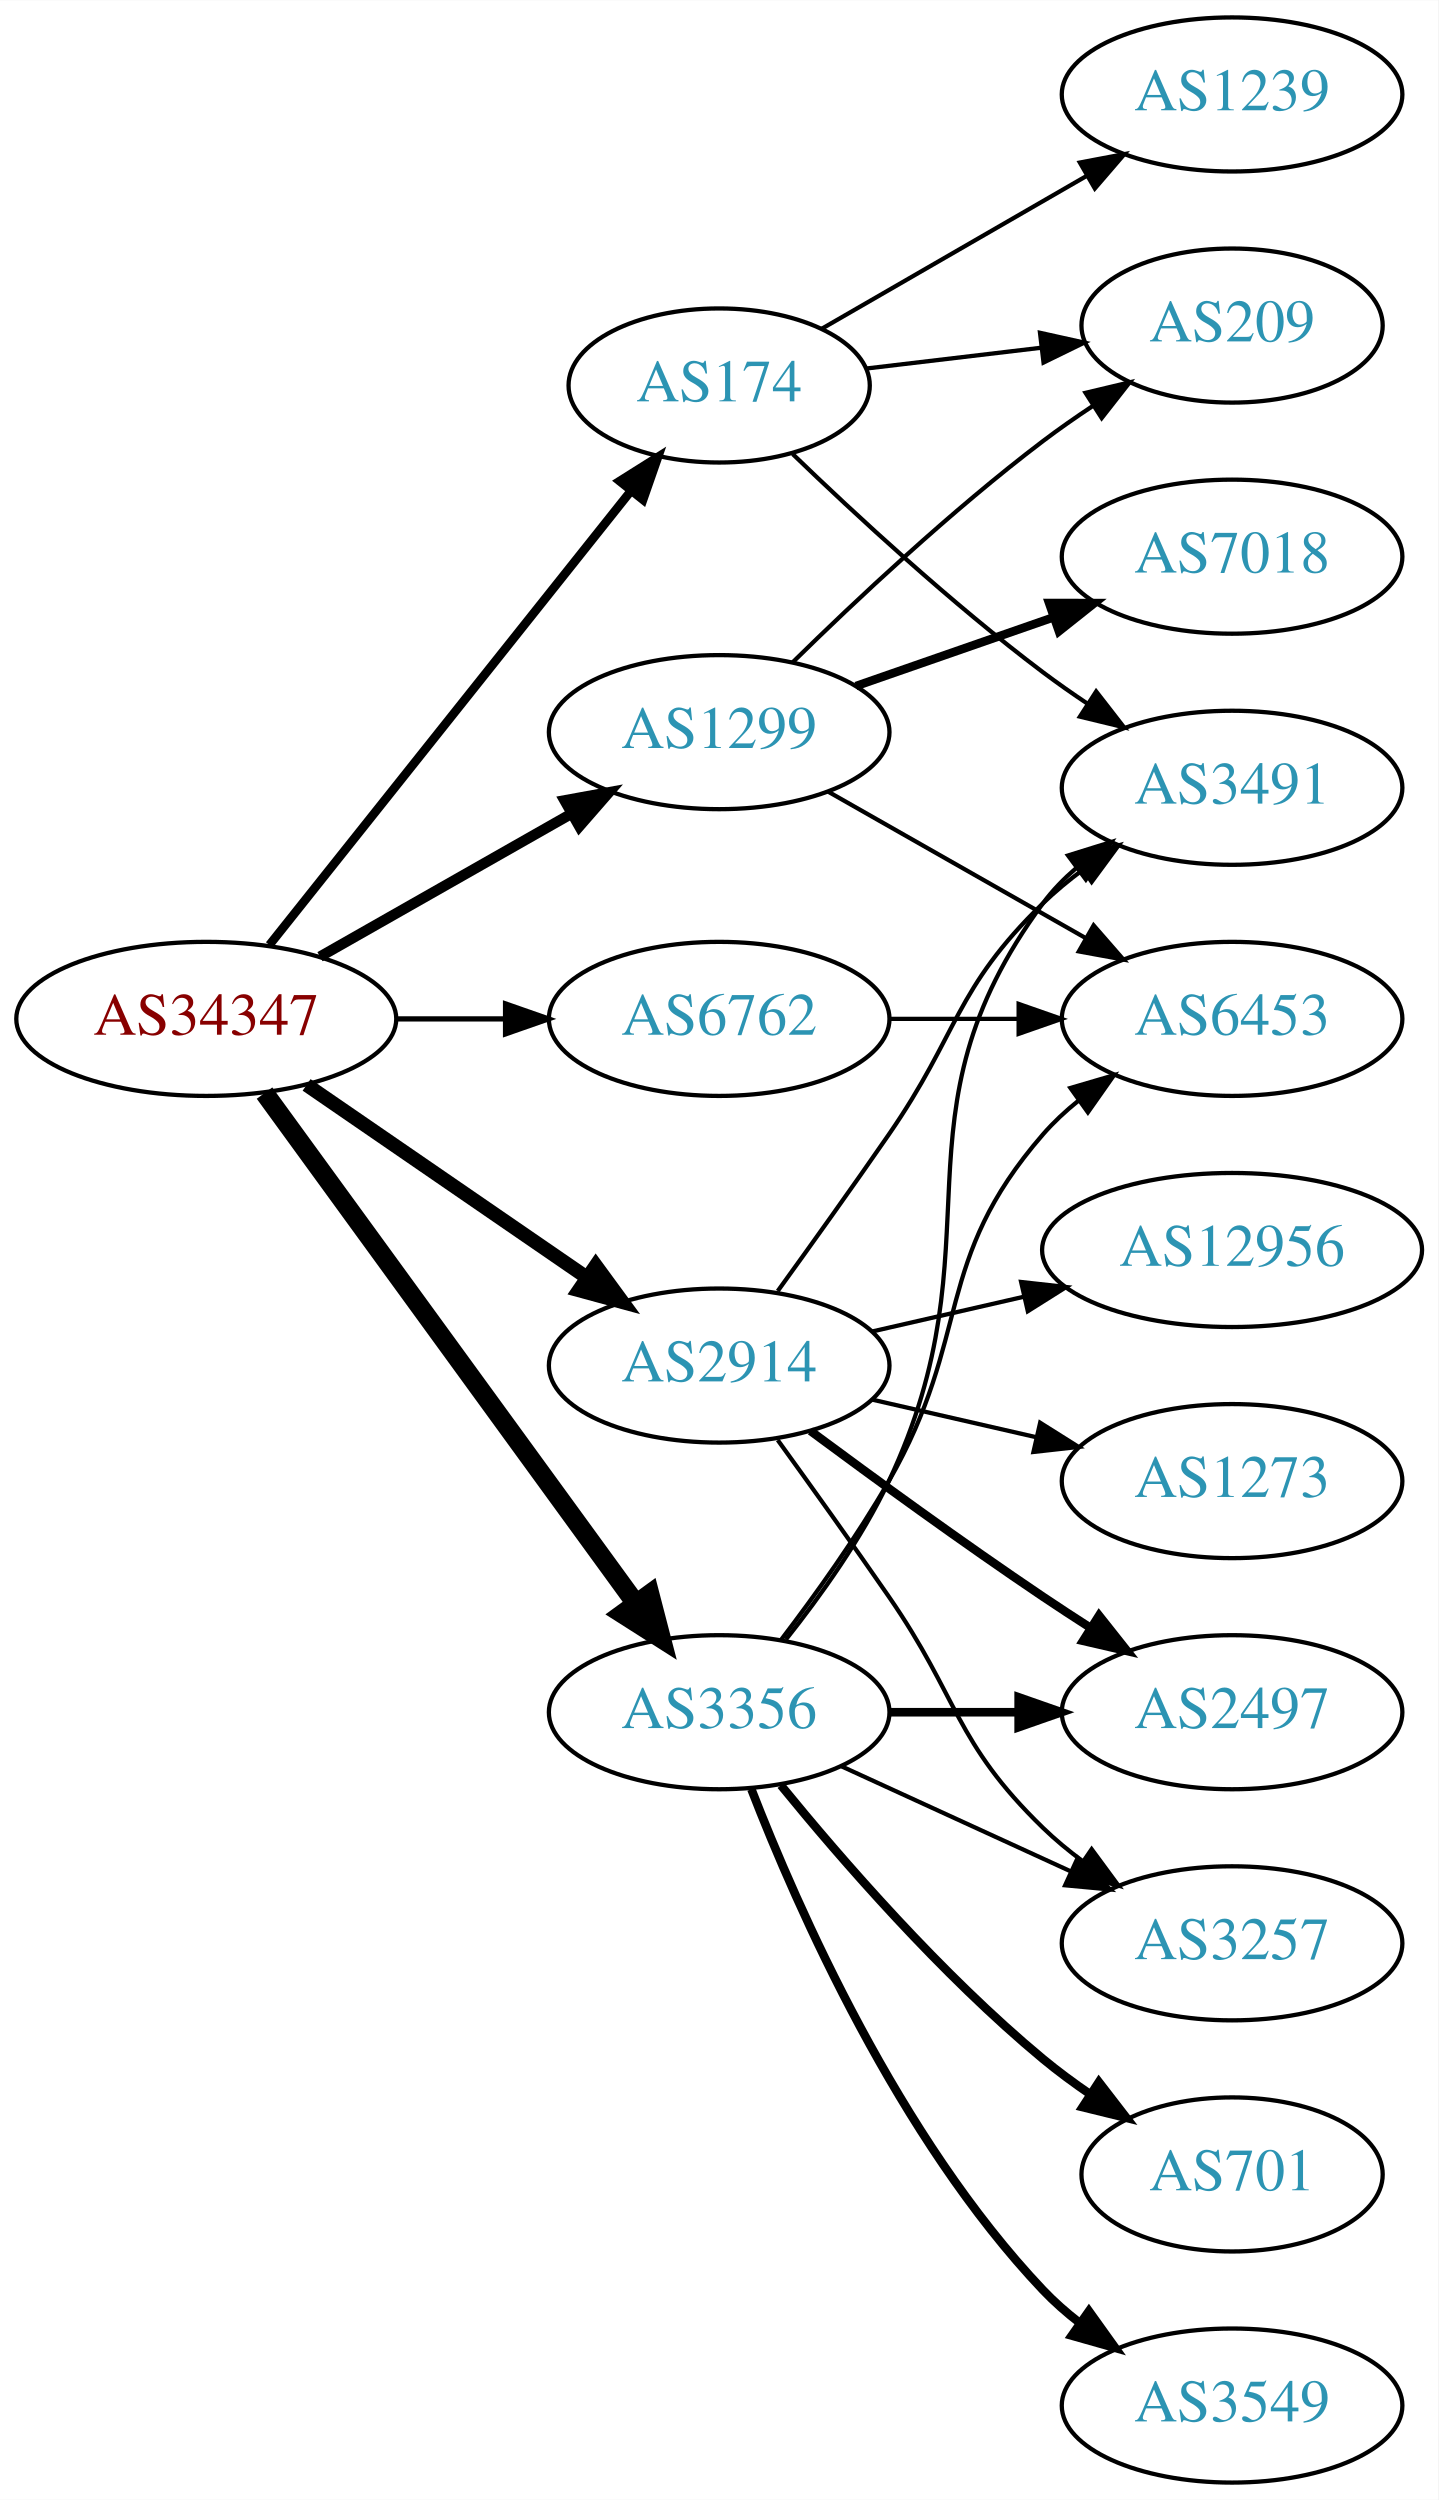
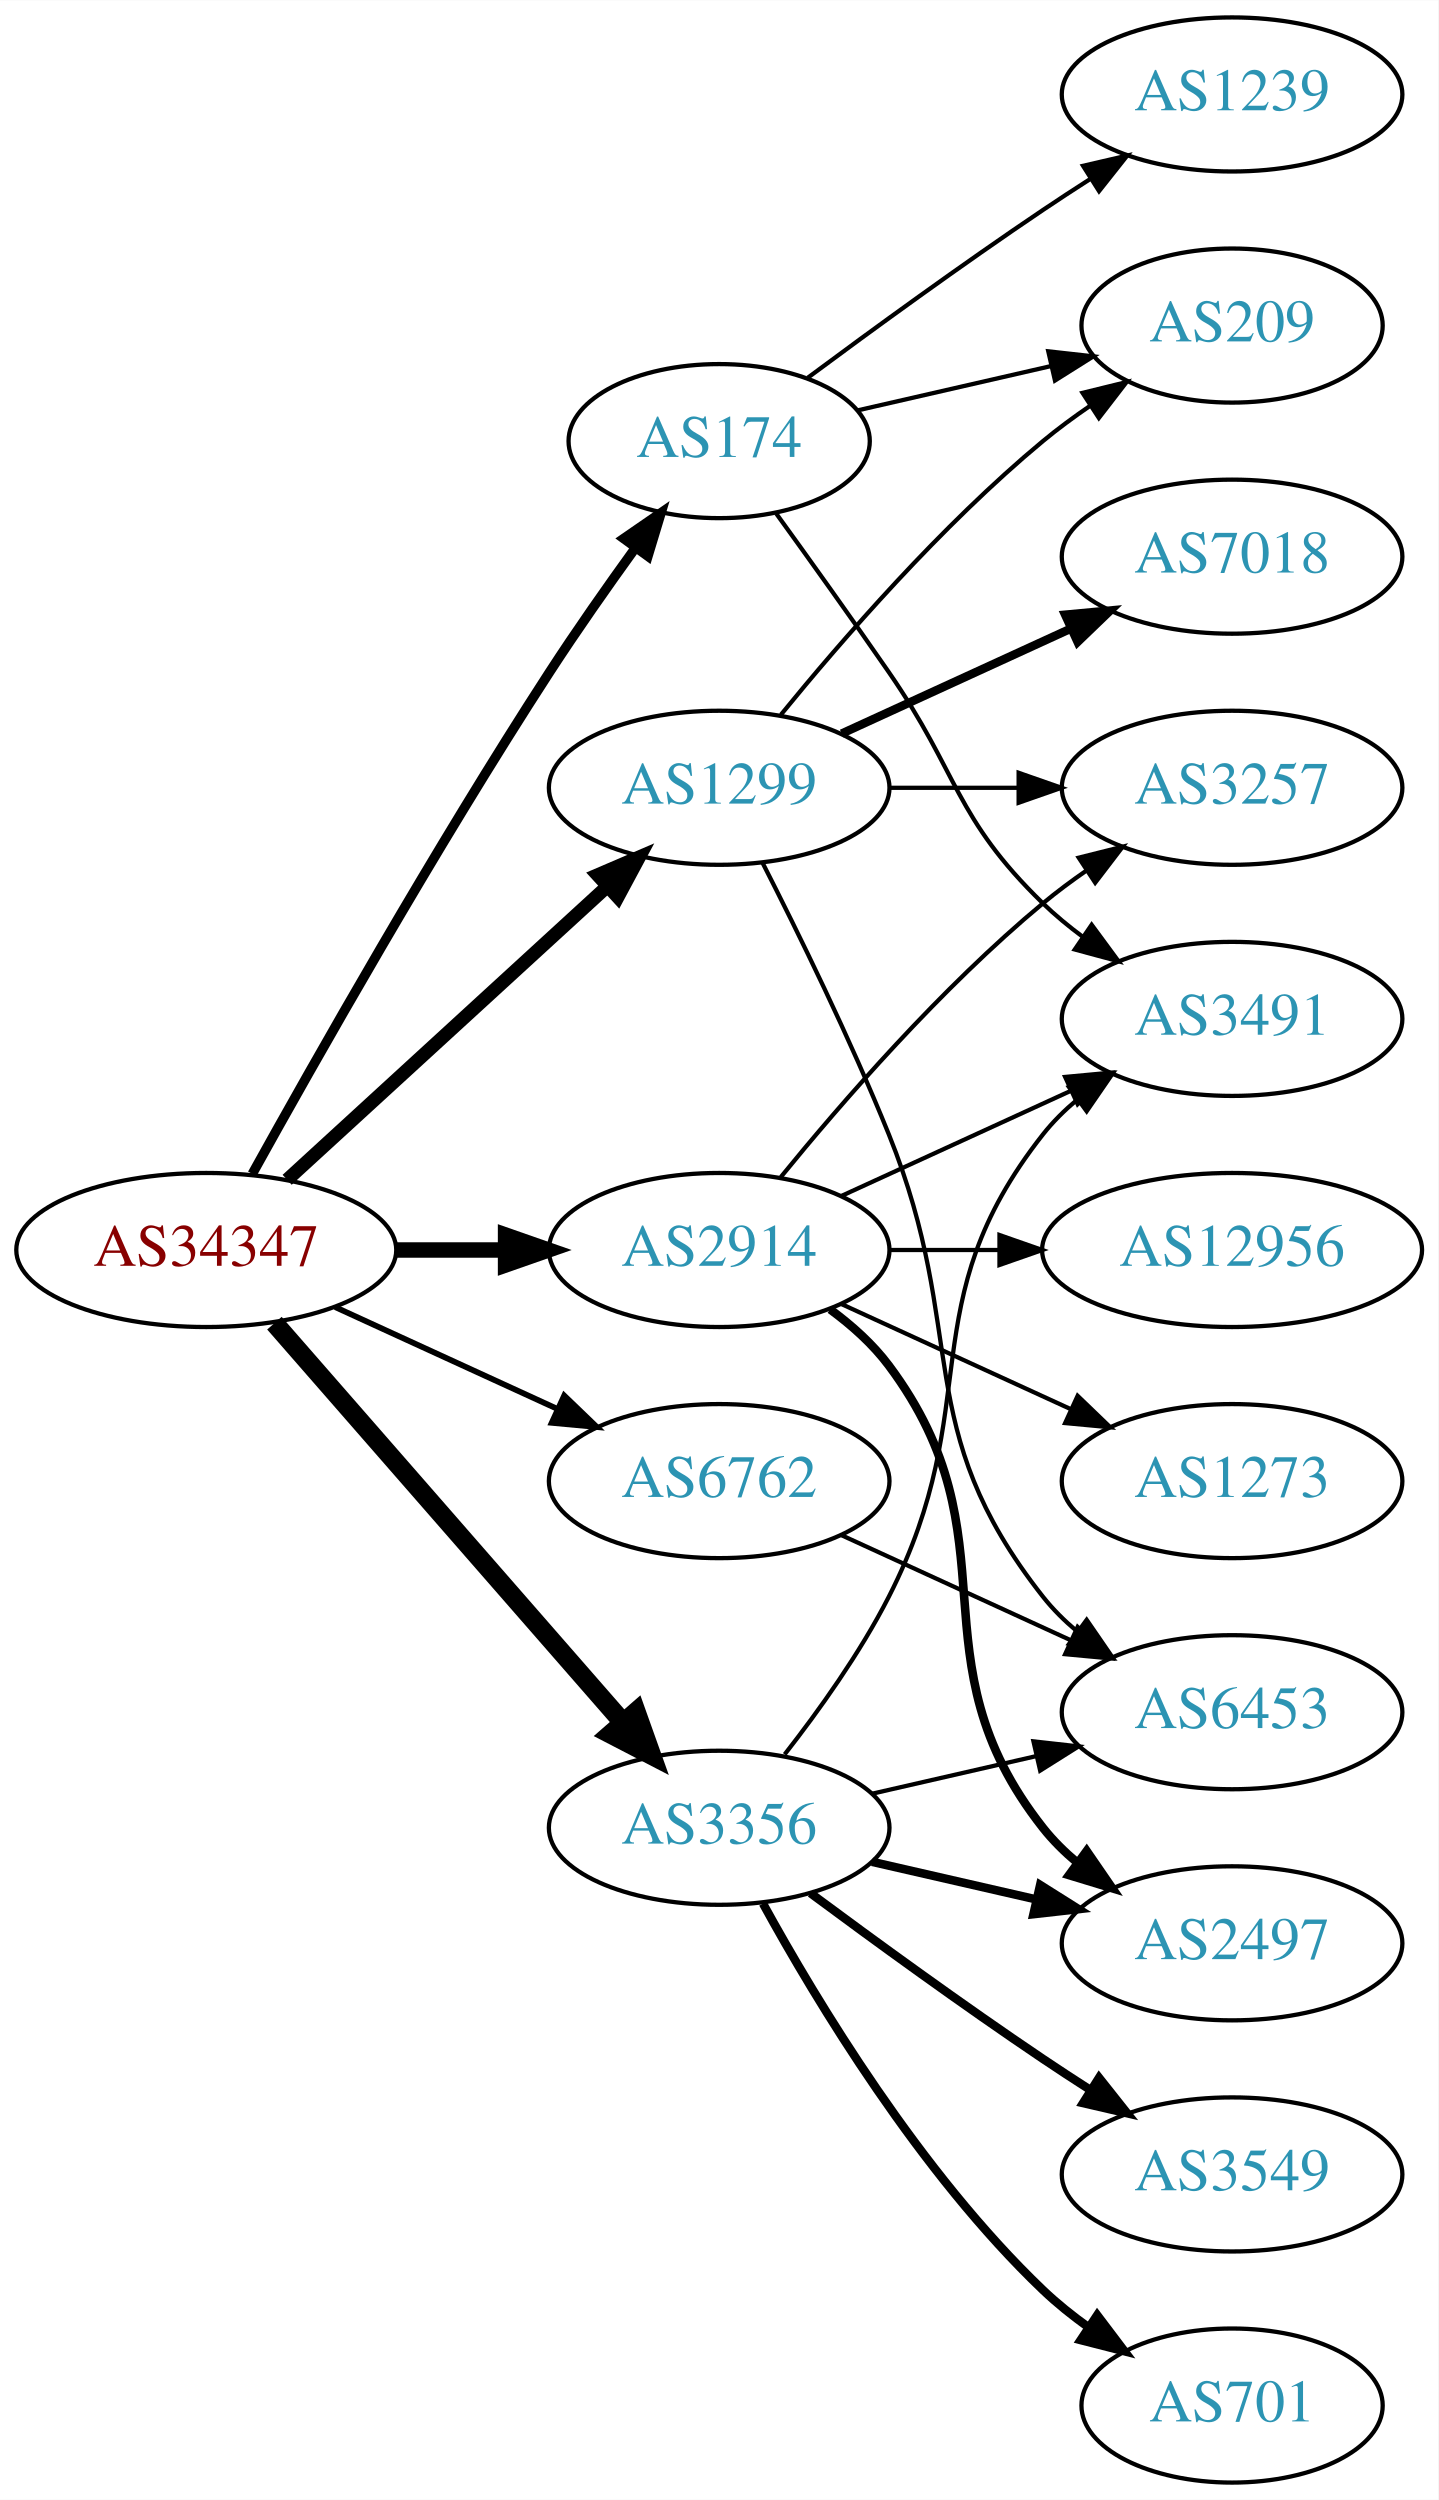
<svg xmlns="http://www.w3.org/2000/svg" xmlns:xlink="http://www.w3.org/1999/xlink" width="336pt" height="584pt" viewBox="0.00 0.00 336.08 584.00">
  <g id="graph0" class="graph" transform="scale(1 1) rotate(0) translate(4 580)">
    <polygon fill="white" stroke="none" points="-4,4 -4,-580 332.077,-580 332.077,4 -4,4" />
    <g id="node1" class="node">
      <g id="a_node1">
        <a xlink:href="/asn/34347" xlink:title="AS34347 ~ Stadtwerke Hall in Tirol GmbH [AT]">
-           <ellipse fill="#ffffff" stroke="black" cx="44.196" cy="-342" rx="44.393" ry="18" />
-           <text text-anchor="middle" x="44.196" y="-338.3" font-family="Times,serif" font-size="14.00" fill="#880000">AS34347</text>
+           <ellipse fill="#ffffff" stroke="black" cx="44.196" cy="-288" rx="44.393" ry="18" />
+           <text text-anchor="middle" x="44.196" y="-284.3" font-family="Times,serif" font-size="14.00" fill="#880000">AS34347</text>
        </a>
      </g>
    </g>
    <g id="node2" class="node">
      <g id="a_node2">
        <a xlink:href="/asn/174" xlink:title="AS174 ~ Cogent Communications [US]">
-           <ellipse fill="#ffffff" stroke="black" cx="164.039" cy="-490" rx="35.194" ry="18" />
-           <text text-anchor="middle" x="164.039" y="-486.3" font-family="Times,serif" font-size="14.00" fill="#2c94b3">AS174</text>
+           <ellipse fill="#ffffff" stroke="black" cx="164.039" cy="-477" rx="35.194" ry="18" />
+           <text text-anchor="middle" x="164.039" y="-473.3" font-family="Times,serif" font-size="14.00" fill="#2c94b3">AS174</text>
        </a>
      </g>
    </g>
    <g id="edge1" class="edge">
-       <path fill="none" stroke="black" stroke-width="2.045" d="M58.945,-359.267C79.811,-385.474 119.568,-435.405 143.452,-465.401" />
-       <polygon fill="black" stroke="black" stroke-width="2.045" points="140.772,-467.654 149.739,-473.297 146.248,-463.294 140.772,-467.654" />
+       <path fill="none" stroke="black" stroke-width="2.25" d="M54.949,-305.783C69.425,-331.901 97.758,-381.977 124.392,-423 130.672,-432.672 137.945,-443.031 144.476,-452.062" />
+       <polygon fill="black" stroke="black" stroke-width="2.25" points="141.73,-454.237 150.454,-460.249 147.383,-450.109 141.73,-454.237" />
    </g>
    <g id="node3" class="node">
      <g id="a_node3">
        <a xlink:href="/asn/1299" xlink:title="AS1299 ~ Telia Carrier [EU]">
-           <ellipse fill="#ffffff" stroke="black" cx="164.039" cy="-409" rx="39.794" ry="18" />
-           <text text-anchor="middle" x="164.039" y="-405.3" font-family="Times,serif" font-size="14.00" fill="#2c94b3">AS1299</text>
+           <ellipse fill="#ffffff" stroke="black" cx="164.039" cy="-396" rx="39.794" ry="18" />
+           <text text-anchor="middle" x="164.039" y="-392.3" font-family="Times,serif" font-size="14.00" fill="#2c94b3">AS1299</text>
        </a>
      </g>
    </g>
    <g id="edge2" class="edge">
-       <path fill="none" stroke="black" stroke-width="2.455" d="M70.766,-356.538C87.985,-366.328 110.871,-379.34 129.542,-389.955" />
-       <polygon fill="black" stroke="black" stroke-width="2.455" points="127.903,-393.05 138.326,-394.95 131.363,-386.964 127.903,-393.05" />
+       <path fill="none" stroke="black" stroke-width="3.15" d="M63.094,-304.403C83.022,-322.667 115.38,-352.322 137.857,-372.921" />
+       <polygon fill="black" stroke="black" stroke-width="3.15" points="135.622,-375.62 145.359,-379.797 140.351,-370.46 135.622,-375.62" />
    </g>
    <g id="node4" class="node">
      <g id="a_node4">
        <a xlink:href="/asn/2914" xlink:title="AS2914 ~ NTT America, Inc. [US]">
-           <ellipse fill="#ffffff" stroke="black" cx="164.039" cy="-261" rx="39.794" ry="18" />
-           <text text-anchor="middle" x="164.039" y="-257.3" font-family="Times,serif" font-size="14.00" fill="#2c94b3">AS2914</text>
+           <ellipse fill="#ffffff" stroke="black" cx="164.039" cy="-288" rx="39.794" ry="18" />
+           <text text-anchor="middle" x="164.039" y="-284.3" font-family="Times,serif" font-size="14.00" fill="#2c94b3">AS2914</text>
        </a>
      </g>
    </g>
    <g id="edge3" class="edge">
-       <path fill="none" stroke="black" stroke-width="3.273" d="M67.639,-326.574C86.22,-313.802 112.781,-295.545 133.161,-281.537" />
-       <polygon fill="black" stroke="black" stroke-width="3.273" points="135.216,-284.371 141.475,-275.822 131.251,-278.602 135.216,-284.371" />
+       <path fill="none" stroke="black" stroke-width="3.6" d="M88.407,-288C96.72,-288 105.482,-288 113.965,-288" />
+       <polygon fill="black" stroke="black" stroke-width="3.6" points="114.123,-291.5 124.123,-288 114.123,-284.5 114.123,-291.5" />
    </g>
    <g id="node5" class="node">
      <g id="a_node5">
        <a xlink:href="/asn/3356" xlink:title="AS3356 ~ LEVEL3 [US]">
-           <ellipse fill="#ffffff" stroke="black" cx="164.039" cy="-180" rx="39.794" ry="18" />
-           <text text-anchor="middle" x="164.039" y="-176.3" font-family="Times,serif" font-size="14.00" fill="#2c94b3">AS3356</text>
+           <ellipse fill="#ffffff" stroke="black" cx="164.039" cy="-153" rx="39.794" ry="18" />
+           <text text-anchor="middle" x="164.039" y="-149.3" font-family="Times,serif" font-size="14.00" fill="#2c94b3">AS3356</text>
        </a>
      </g>
    </g>
    <g id="edge4" class="edge">
-       <path fill="none" stroke="black" stroke-width="4.5" d="M57.807,-324.663C78.628,-296.04 120.29,-238.767 144.479,-205.514" />
-       <polygon fill="black" stroke="black" stroke-width="4.5" points="147.82,-207.615 150.518,-197.212 141.451,-202.983 147.82,-207.615" />
+       <path fill="none" stroke="black" stroke-width="4.5" d="M60.121,-270.902C80.663,-247.369 117.782,-204.845 141.379,-177.813" />
+       <polygon fill="black" stroke="black" stroke-width="4.5" points="144.625,-180.082 148.235,-169.959 138.692,-174.903 144.625,-180.082" />
    </g>
    <g id="node6" class="node">
      <g id="a_node6">
        <a xlink:href="/asn/6762" xlink:title="AS6762 ~ TELECOM ITALIA SPARKLE S.p.A. [IT]">
-           <ellipse fill="#ffffff" stroke="black" cx="164.039" cy="-342" rx="39.794" ry="18" />
-           <text text-anchor="middle" x="164.039" y="-338.3" font-family="Times,serif" font-size="14.00" fill="#2c94b3">AS6762</text>
+           <ellipse fill="#ffffff" stroke="black" cx="164.039" cy="-234" rx="39.794" ry="18" />
+           <text text-anchor="middle" x="164.039" y="-230.3" font-family="Times,serif" font-size="14.00" fill="#2c94b3">AS6762</text>
        </a>
      </g>
    </g>
    <g id="edge5" class="edge">
-       <path fill="none" stroke="black" stroke-width="1.227" d="M88.407,-342C96.72,-342 105.482,-342 113.965,-342" />
-       <polygon fill="black" stroke="black" stroke-width="1.227" points="114.123,-345.5 124.123,-342 114.123,-338.5 114.123,-345.5" />
+       <path fill="none" stroke="black" stroke-width="1.35" d="M74.326,-274.652C89.937,-267.498 109.335,-258.609 126.007,-250.97" />
+       <polygon fill="black" stroke="black" stroke-width="1.35" points="127.826,-253.986 135.459,-246.638 124.91,-247.622 127.826,-253.986" />
    </g>
    <g id="node7" class="node">
      <g id="a_node7">
        <a xlink:href="/asn/1239" xlink:title="AS1239 ~ Sprint [US]">
          <ellipse fill="#ffffff" stroke="black" cx="283.881" cy="-558" rx="39.794" ry="18" />
          <text text-anchor="middle" x="283.881" y="-554.3" font-family="Times,serif" font-size="14.00" fill="#2c94b3">AS1239</text>
        </a>
      </g>
    </g>
    <g id="edge6" class="edge">
-       <path fill="none" stroke="black" d="M188.04,-503.273C205.698,-513.462 230.315,-527.667 250.045,-539.052" />
-       <polygon fill="black" stroke="black" points="248.312,-542.093 258.723,-544.06 251.811,-536.03 248.312,-542.093" />
+       <path fill="none" stroke="black" d="M184.74,-491.81C199.642,-502.875 220.71,-518.228 239.685,-531 243.234,-533.389 246.984,-535.839 250.733,-538.242" />
+       <polygon fill="black" stroke="black" points="249.059,-541.325 259.381,-543.712 252.801,-535.409 249.059,-541.325" />
    </g>
    <g id="node8" class="node">
      <g id="a_node8">
        <a xlink:href="/asn/3491" xlink:title="AS3491 ~ PCCW Global, Inc. [US]">
-           <ellipse fill="#ffffff" stroke="black" cx="283.881" cy="-396" rx="39.794" ry="18" />
-           <text text-anchor="middle" x="283.881" y="-392.3" font-family="Times,serif" font-size="14.00" fill="#2c94b3">AS3491</text>
+           <ellipse fill="#ffffff" stroke="black" cx="283.881" cy="-342" rx="39.794" ry="18" />
+           <text text-anchor="middle" x="283.881" y="-338.3" font-family="Times,serif" font-size="14.00" fill="#2c94b3">AS3491</text>
        </a>
      </g>
    </g>
    <g id="edge7" class="edge">
-       <path fill="none" stroke="black" d="M181.227,-473.969C195.89,-459.822 218.395,-439.019 239.685,-423 243.024,-420.488 246.602,-417.983 250.217,-415.568" />
-       <polygon fill="black" stroke="black" points="252.123,-418.504 258.624,-410.138 248.325,-412.624 252.123,-418.504" />
+       <path fill="none" stroke="black" d="M177.368,-460.078C185.03,-449.486 195.035,-435.52 203.685,-423 220.081,-399.269 218.992,-389.094 239.685,-369 242.53,-366.237 245.704,-363.614 249.004,-361.166" />
+       <polygon fill="black" stroke="black" points="251.07,-363.994 257.352,-355.462 247.121,-358.214 251.07,-363.994" />
    </g>
    <g id="node9" class="node">
      <g id="a_node9">
        <a xlink:href="/asn/209" xlink:title="AS209 ~ CenturyLink Communications, LLC [US]">
          <ellipse fill="#ffffff" stroke="black" cx="283.881" cy="-504" rx="35.194" ry="18" />
          <text text-anchor="middle" x="283.881" y="-500.3" font-family="Times,serif" font-size="14.00" fill="#2c94b3">AS209</text>
        </a>
      </g>
    </g>
    <g id="edge8" class="edge">
-       <path fill="none" stroke="black" d="M198.492,-493.974C211.181,-495.482 225.82,-497.221 239.307,-498.823" />
-       <polygon fill="black" stroke="black" points="239.001,-502.311 249.344,-500.016 239.827,-495.36 239.001,-502.311" />
+       <path fill="none" stroke="black" d="M196.309,-484.165C210.159,-487.338 226.646,-491.115 241.497,-494.518" />
+       <polygon fill="black" stroke="black" points="240.936,-497.98 251.465,-496.802 242.499,-491.157 240.936,-497.98" />
    </g>
    <g id="edge11" class="edge">
-       <path fill="none" stroke="black" d="M181.187,-425.296C195.824,-439.671 218.312,-460.795 239.685,-477 243.352,-479.78 247.312,-482.546 251.296,-485.187" />
-       <polygon fill="black" stroke="black" points="249.64,-488.283 259.948,-490.731 253.416,-482.389 249.64,-488.283" />
+       <path fill="none" stroke="black" d="M178.458,-413.065C192.572,-430.375 215.987,-457.345 239.685,-477 243.148,-479.872 246.941,-482.669 250.795,-485.308" />
+       <polygon fill="black" stroke="black" points="248.938,-488.275 259.228,-490.797 252.757,-482.408 248.938,-488.275" />
    </g>
    <g id="node10" class="node">
      <g id="a_node10">
        <a xlink:href="/asn/7018" xlink:title="AS7018 ~ AT&amp;T Services, Inc. [US]">
          <ellipse fill="#ffffff" stroke="black" cx="283.881" cy="-450" rx="39.794" ry="18" />
          <text text-anchor="middle" x="283.881" y="-446.3" font-family="Times,serif" font-size="14.00" fill="#2c94b3">AS7018</text>
        </a>
      </g>
    </g>
    <g id="edge9" class="edge">
-       <path fill="none" stroke="black" stroke-width="2" d="M196,-419.772C210.097,-424.677 226.973,-430.548 242.087,-435.807" />
-       <polygon fill="black" stroke="black" stroke-width="2" points="241.122,-439.177 251.717,-439.157 243.423,-432.566 241.122,-439.177" />
+       <path fill="none" stroke="black" stroke-width="2" d="M192.667,-408.661C208.624,-415.973 228.895,-425.261 246.178,-433.181" />
+       <polygon fill="black" stroke="black" stroke-width="2" points="244.876,-436.435 255.425,-437.419 247.793,-430.071 244.876,-436.435" />
    </g>
    <g id="node11" class="node">
      <g id="a_node11">
-         <a xlink:href="/asn/6453" xlink:title="AS6453 ~ TATA COMMUNICATIONS (AMERICA) INC [US]">
-           <ellipse fill="#ffffff" stroke="black" cx="283.881" cy="-342" rx="39.794" ry="18" />
-           <text text-anchor="middle" x="283.881" y="-338.3" font-family="Times,serif" font-size="14.00" fill="#2c94b3">AS6453</text>
+         <a xlink:href="/asn/3257" xlink:title="AS3257 ~ GTT [DE]">
+           <ellipse fill="#ffffff" stroke="black" cx="283.881" cy="-396" rx="39.794" ry="18" />
+           <text text-anchor="middle" x="283.881" y="-392.3" font-family="Times,serif" font-size="14.00" fill="#2c94b3">AS3257</text>
        </a>
      </g>
    </g>
    <g id="edge10" class="edge">
-       <path fill="none" stroke="black" d="M189.456,-395.118C206.915,-385.191 230.616,-371.716 249.776,-360.822" />
-       <polygon fill="black" stroke="black" points="251.532,-363.85 258.495,-355.865 248.072,-357.765 251.532,-363.85" />
-     </g>
-     <g id="edge14" class="edge">
-       <path fill="none" stroke="black" d="M177.718,-278.406C185.333,-288.937 195.166,-302.67 203.685,-315 220.081,-338.731 218.992,-348.906 239.685,-369 242.53,-371.763 245.704,-374.386 249.004,-376.834" />
-       <polygon fill="black" stroke="black" points="247.121,-379.786 257.352,-382.538 251.07,-374.006 247.121,-379.786" />
+       <path fill="none" stroke="black" d="M203.951,-396C213.505,-396 223.854,-396 233.817,-396" />
+       <polygon fill="black" stroke="black" points="234.009,-399.5 244.009,-396 234.009,-392.5 234.009,-399.5" />
    </g>
    <g id="node12" class="node">
      <g id="a_node12">
-         <a xlink:href="/asn/3257" xlink:title="AS3257 ~ GTT [DE]">
-           <ellipse fill="#ffffff" stroke="black" cx="283.881" cy="-126" rx="39.794" ry="18" />
-           <text text-anchor="middle" x="283.881" y="-122.3" font-family="Times,serif" font-size="14.00" fill="#2c94b3">AS3257</text>
+         <a xlink:href="/asn/6453" xlink:title="AS6453 ~ TATA COMMUNICATIONS (AMERICA) INC [US]">
+           <ellipse fill="#ffffff" stroke="black" cx="283.881" cy="-180" rx="39.794" ry="18" />
+           <text text-anchor="middle" x="283.881" y="-176.3" font-family="Times,serif" font-size="14.00" fill="#2c94b3">AS6453</text>
        </a>
      </g>
    </g>
    <g id="edge12" class="edge">
-       <path fill="none" stroke="black" d="M177.718,-243.594C185.333,-233.063 195.166,-219.33 203.685,-207 220.081,-183.269 218.992,-173.094 239.685,-153 242.53,-150.237 245.704,-147.614 249.004,-145.166" />
-       <polygon fill="black" stroke="black" points="251.07,-147.994 257.352,-139.462 247.121,-142.214 251.07,-147.994" />
+       <path fill="none" stroke="black" d="M174.119,-378.583C182.388,-362.366 194.65,-337.397 203.685,-315 222.615,-268.078 208.386,-246.754 239.685,-207 242.01,-204.047 244.754,-201.33 247.713,-198.853" />
+       <polygon fill="black" stroke="black" points="249.906,-201.585 255.91,-192.855 245.772,-195.936 249.906,-201.585" />
+     </g>
+     <g id="edge13" class="edge">
+       <path fill="none" stroke="black" d="M192.667,-300.661C208.624,-307.973 228.895,-317.261 246.178,-325.181" />
+       <polygon fill="black" stroke="black" points="244.876,-328.435 255.425,-329.419 247.793,-322.071 244.876,-328.435" />
+     </g>
+     <g id="edge14" class="edge">
+       <path fill="none" stroke="black" d="M178.458,-305.065C192.572,-322.375 215.987,-349.345 239.685,-369 242.901,-371.668 246.402,-374.27 249.972,-376.741" />
+       <polygon fill="black" stroke="black" points="248.05,-379.666 258.329,-382.236 251.896,-373.817 248.05,-379.666" />
    </g>
    <g id="node13" class="node">
      <g id="a_node13">
        <a xlink:href="/asn/2497" xlink:title="AS2497 ~ Internet Initiative Japan Inc. [JP]">
-           <ellipse fill="#ffffff" stroke="black" cx="283.881" cy="-180" rx="39.794" ry="18" />
-           <text text-anchor="middle" x="283.881" y="-176.3" font-family="Times,serif" font-size="14.00" fill="#2c94b3">AS2497</text>
-         </a>
-       </g>
-     </g>
-     <g id="edge13" class="edge">
-       <path fill="none" stroke="black" stroke-width="2" d="M185.369,-245.723C200.231,-234.696 220.976,-219.593 239.685,-207 243.234,-204.611 246.984,-202.161 250.733,-199.758" />
-       <polygon fill="black" stroke="black" stroke-width="2" points="252.801,-202.591 259.381,-194.288 249.059,-196.675 252.801,-202.591" />
+           <ellipse fill="#ffffff" stroke="black" cx="283.881" cy="-126" rx="39.794" ry="18" />
+           <text text-anchor="middle" x="283.881" y="-122.3" font-family="Times,serif" font-size="14.00" fill="#2c94b3">AS2497</text>
+         </a>
+       </g>
+     </g>
+     <g id="edge15" class="edge">
+       <path fill="none" stroke="black" stroke-width="2" d="M189.969,-274.118C195.046,-270.389 199.964,-265.984 203.685,-261 233.957,-220.458 208.386,-192.754 239.685,-153 242.01,-150.047 244.754,-147.33 247.713,-144.853" />
+       <polygon fill="black" stroke="black" stroke-width="2" points="249.906,-147.585 255.91,-138.855 245.772,-141.936 249.906,-147.585" />
    </g>
    <g id="node14" class="node">
      <g id="a_node14">
+         <a xlink:href="/asn/12956" xlink:title="AS12956 ~ TELXIUS [ES]">
+           <ellipse fill="#ffffff" stroke="black" cx="283.881" cy="-288" rx="44.393" ry="18" />
+           <text text-anchor="middle" x="283.881" y="-284.3" font-family="Times,serif" font-size="14.00" fill="#2c94b3">AS12956</text>
+         </a>
+       </g>
+     </g>
+     <g id="edge16" class="edge">
+       <path fill="none" stroke="black" d="M203.951,-288C212.054,-288 220.729,-288 229.255,-288" />
+       <polygon fill="black" stroke="black" points="229.533,-291.5 239.533,-288 229.533,-284.5 229.533,-291.5" />
+     </g>
+     <g id="node15" class="node">
+       <g id="a_node15">
        <a xlink:href="/asn/1273" xlink:title="AS1273 ~ Vodafone Group PLC [EU]">
          <ellipse fill="#ffffff" stroke="black" cx="283.881" cy="-234" rx="39.794" ry="18" />
          <text text-anchor="middle" x="283.881" y="-230.3" font-family="Times,serif" font-size="14.00" fill="#2c94b3">AS1273</text>
        </a>
      </g>
    </g>
-     <g id="edge15" class="edge">
-       <path fill="none" stroke="black" d="M199.758,-253.045C211.758,-250.296 225.379,-247.175 238.071,-244.267" />
-       <polygon fill="black" stroke="black" points="239.037,-247.636 248.003,-241.991 237.474,-240.813 239.037,-247.636" />
-     </g>
-     <g id="node15" class="node">
-       <g id="a_node15">
-         <a xlink:href="/asn/12956" xlink:title="AS12956 ~ TELXIUS [ES]">
-           <ellipse fill="#ffffff" stroke="black" cx="283.881" cy="-288" rx="44.393" ry="18" />
-           <text text-anchor="middle" x="283.881" y="-284.3" font-family="Times,serif" font-size="14.00" fill="#2c94b3">AS12956</text>
-         </a>
-       </g>
-     </g>
-     <g id="edge16" class="edge">
-       <path fill="none" stroke="black" d="M199.758,-268.955C210.896,-271.507 223.432,-274.379 235.325,-277.104" />
-       <polygon fill="black" stroke="black" points="234.59,-280.526 245.119,-279.348 236.153,-273.703 234.59,-280.526" />
+     <g id="edge17" class="edge">
+       <path fill="none" stroke="black" d="M192.667,-275.339C208.624,-268.027 228.895,-258.739 246.178,-250.819" />
+       <polygon fill="black" stroke="black" points="247.793,-253.929 255.425,-246.581 244.876,-247.565 247.793,-253.929" />
+     </g>
+     <g id="edge21" class="edge">
+       <path fill="none" stroke="black" d="M179.335,-170.14C187.321,-180.353 196.983,-193.853 203.685,-207 226.665,-252.077 208.386,-275.246 239.685,-315 242.01,-317.953 244.754,-320.67 247.713,-323.147" />
+       <polygon fill="black" stroke="black" points="245.772,-326.064 255.91,-329.145 249.906,-320.415 245.772,-326.064" />
    </g>
    <g id="edge22" class="edge">
-       <path fill="none" stroke="black" d="M179.639,-196.991C187.726,-207.155 197.388,-220.655 203.685,-234 230.184,-290.159 202.782,-319.059 239.685,-369 241.919,-372.023 244.601,-374.786 247.522,-377.293" />
-       <polygon fill="black" stroke="black" points="245.548,-380.186 255.666,-383.331 249.717,-374.563 245.548,-380.186" />
-     </g>
-     <g id="edge21" class="edge">
-       <path fill="none" stroke="black" d="M178.5,-196.913C186.393,-207.27 196.242,-220.992 203.685,-234 223.25,-268.194 213.851,-285.258 239.685,-315 242.15,-317.838 244.987,-320.477 248.004,-322.906" />
-       <polygon fill="black" stroke="black" points="246.115,-325.858 256.282,-328.836 250.191,-320.167 246.115,-325.858" />
+       <path fill="none" stroke="black" d="M199.758,-160.955C211.758,-163.704 225.379,-166.825 238.071,-169.733" />
+       <polygon fill="black" stroke="black" points="237.474,-173.187 248.003,-172.009 239.037,-166.364 237.474,-173.187" />
    </g>
    <g id="edge20" class="edge">
-       <path fill="none" stroke="black" d="M192.667,-167.339C208.624,-160.027 228.895,-150.739 246.178,-142.819" />
-       <polygon fill="black" stroke="black" points="247.793,-145.929 255.425,-138.581 244.876,-139.565 247.793,-145.929" />
-     </g>
-     <g id="edge18" class="edge">
-       <path fill="none" stroke="black" stroke-width="2" d="M203.951,-180C213.505,-180 223.854,-180 233.817,-180" />
-       <polygon fill="black" stroke="black" stroke-width="2" points="234.009,-183.5 244.009,-180 234.009,-176.5 234.009,-183.5" />
+       <path fill="none" stroke="black" stroke-width="2" d="M199.758,-145.045C211.758,-142.296 225.379,-139.175 238.071,-136.267" />
+       <polygon fill="black" stroke="black" stroke-width="2" points="239.037,-139.636 248.003,-133.991 237.474,-132.813 239.037,-139.636" />
    </g>
    <g id="node16" class="node">
      <g id="a_node16">
-         <a xlink:href="/asn/3549" xlink:title="AS3549 ~ Level 3 Parent, LLC [US]">
-           <ellipse fill="#ffffff" stroke="black" cx="283.881" cy="-18" rx="39.794" ry="18" />
-           <text text-anchor="middle" x="283.881" y="-14.3" font-family="Times,serif" font-size="14.00" fill="#2c94b3">AS3549</text>
-         </a>
-       </g>
-     </g>
-     <g id="edge17" class="edge">
-       <path fill="none" stroke="black" stroke-width="2" d="M171.562,-162.006C182.312,-134.272 205.969,-80.571 239.685,-45 242.271,-42.272 245.188,-39.706 248.257,-37.323" />
-       <polygon fill="black" stroke="black" stroke-width="2" points="250.435,-40.069 256.605,-31.457 246.411,-34.342 250.435,-40.069" />
+         <a xlink:href="/asn/701" xlink:title="AS701 ~ UUNET [US]">
+           <ellipse fill="#ffffff" stroke="black" cx="283.881" cy="-18" rx="35.194" ry="18" />
+           <text text-anchor="middle" x="283.881" y="-14.3" font-family="Times,serif" font-size="14.00" fill="#2c94b3">AS701</text>
+         </a>
+       </g>
+     </g>
+     <g id="edge18" class="edge">
+       <path fill="none" stroke="black" stroke-width="2" d="M174.28,-135.287C186.825,-112.439 211.002,-72.389 239.685,-45 242.939,-41.893 246.606,-38.954 250.393,-36.24" />
+       <polygon fill="black" stroke="black" stroke-width="2" points="252.37,-39.128 258.761,-30.678 248.495,-33.299 252.37,-39.128" />
    </g>
    <g id="node17" class="node">
      <g id="a_node17">
-         <a xlink:href="/asn/701" xlink:title="AS701 ~ UUNET [US]">
-           <ellipse fill="#ffffff" stroke="black" cx="283.881" cy="-72" rx="35.194" ry="18" />
-           <text text-anchor="middle" x="283.881" y="-68.3" font-family="Times,serif" font-size="14.00" fill="#2c94b3">AS701</text>
+         <a xlink:href="/asn/3549" xlink:title="AS3549 ~ Level 3 Parent, LLC [US]">
+           <ellipse fill="#ffffff" stroke="black" cx="283.881" cy="-72" rx="39.794" ry="18" />
+           <text text-anchor="middle" x="283.881" y="-68.3" font-family="Times,serif" font-size="14.00" fill="#2c94b3">AS3549</text>
        </a>
      </g>
    </g>
    <g id="edge19" class="edge">
-       <path fill="none" stroke="black" stroke-width="2" d="M178.458,-162.935C192.572,-145.625 215.987,-118.655 239.685,-99 243.148,-96.128 246.941,-93.331 250.795,-90.692" />
-       <polygon fill="black" stroke="black" stroke-width="2" points="252.757,-93.592 259.228,-85.203 248.938,-87.725 252.757,-93.592" />
+       <path fill="none" stroke="black" stroke-width="2" d="M185.369,-137.723C200.231,-126.696 220.976,-111.593 239.685,-99 243.234,-96.611 246.984,-94.161 250.733,-91.758" />
+       <polygon fill="black" stroke="black" stroke-width="2" points="252.801,-94.591 259.381,-86.288 249.059,-88.675 252.801,-94.591" />
    </g>
    <g id="edge23" class="edge">
-       <path fill="none" stroke="black" d="M203.951,-342C213.505,-342 223.854,-342 233.817,-342" />
-       <polygon fill="black" stroke="black" points="234.009,-345.5 244.009,-342 234.009,-338.5 234.009,-345.5" />
+       <path fill="none" stroke="black" d="M192.667,-221.339C208.624,-214.027 228.895,-204.739 246.178,-196.819" />
+       <polygon fill="black" stroke="black" points="247.793,-199.929 255.425,-192.581 244.876,-193.565 247.793,-199.929" />
    </g>
  </g>
</svg>
